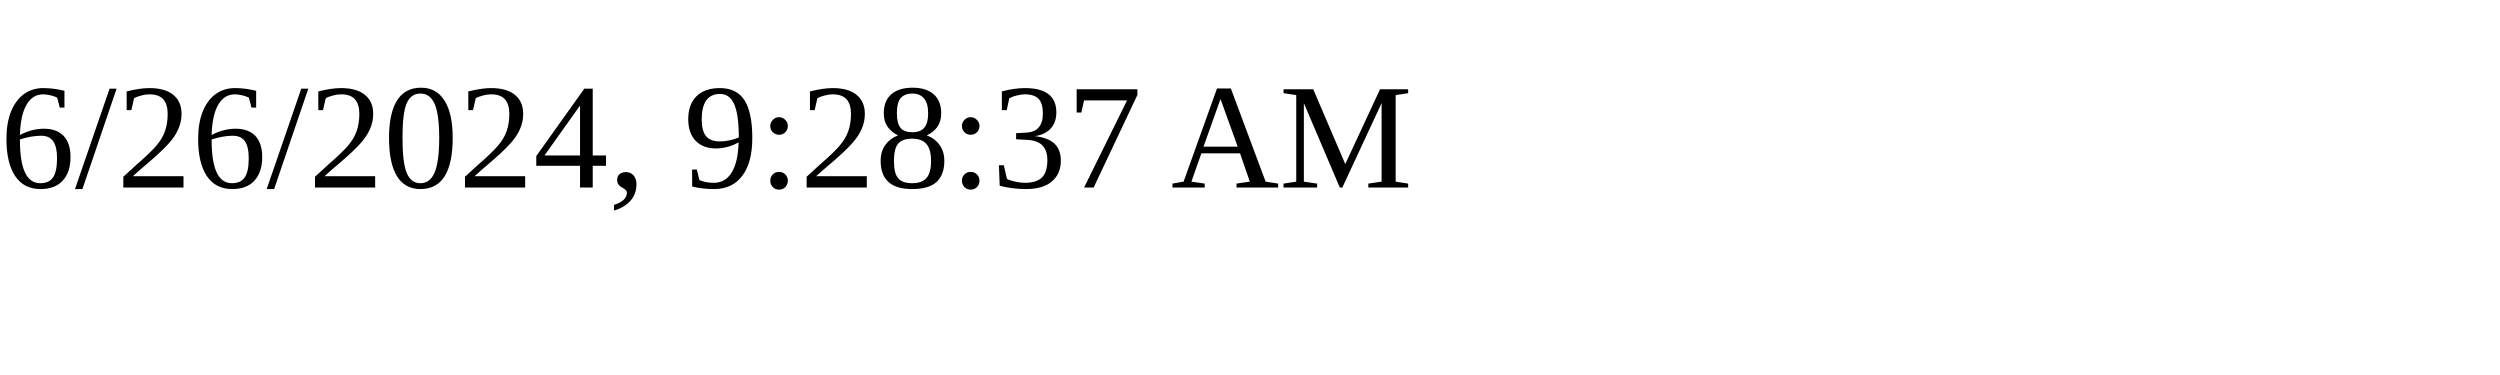
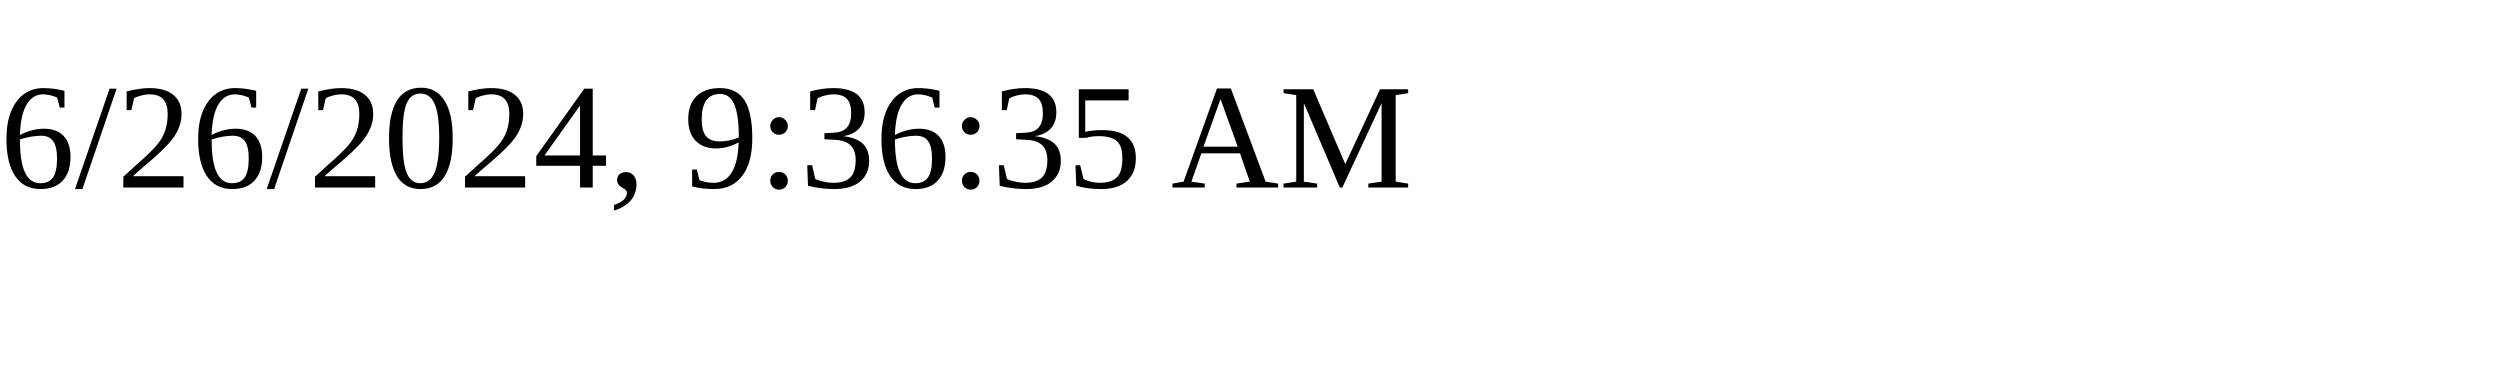
<svg xmlns="http://www.w3.org/2000/svg" height="30" width="200">
-   <text x="0" y="15">6/26/2024, 9:28:37 AM</text>
+   <text x="0" y="15">6/26/2024, 9:36:35 AM</text>
</svg>
